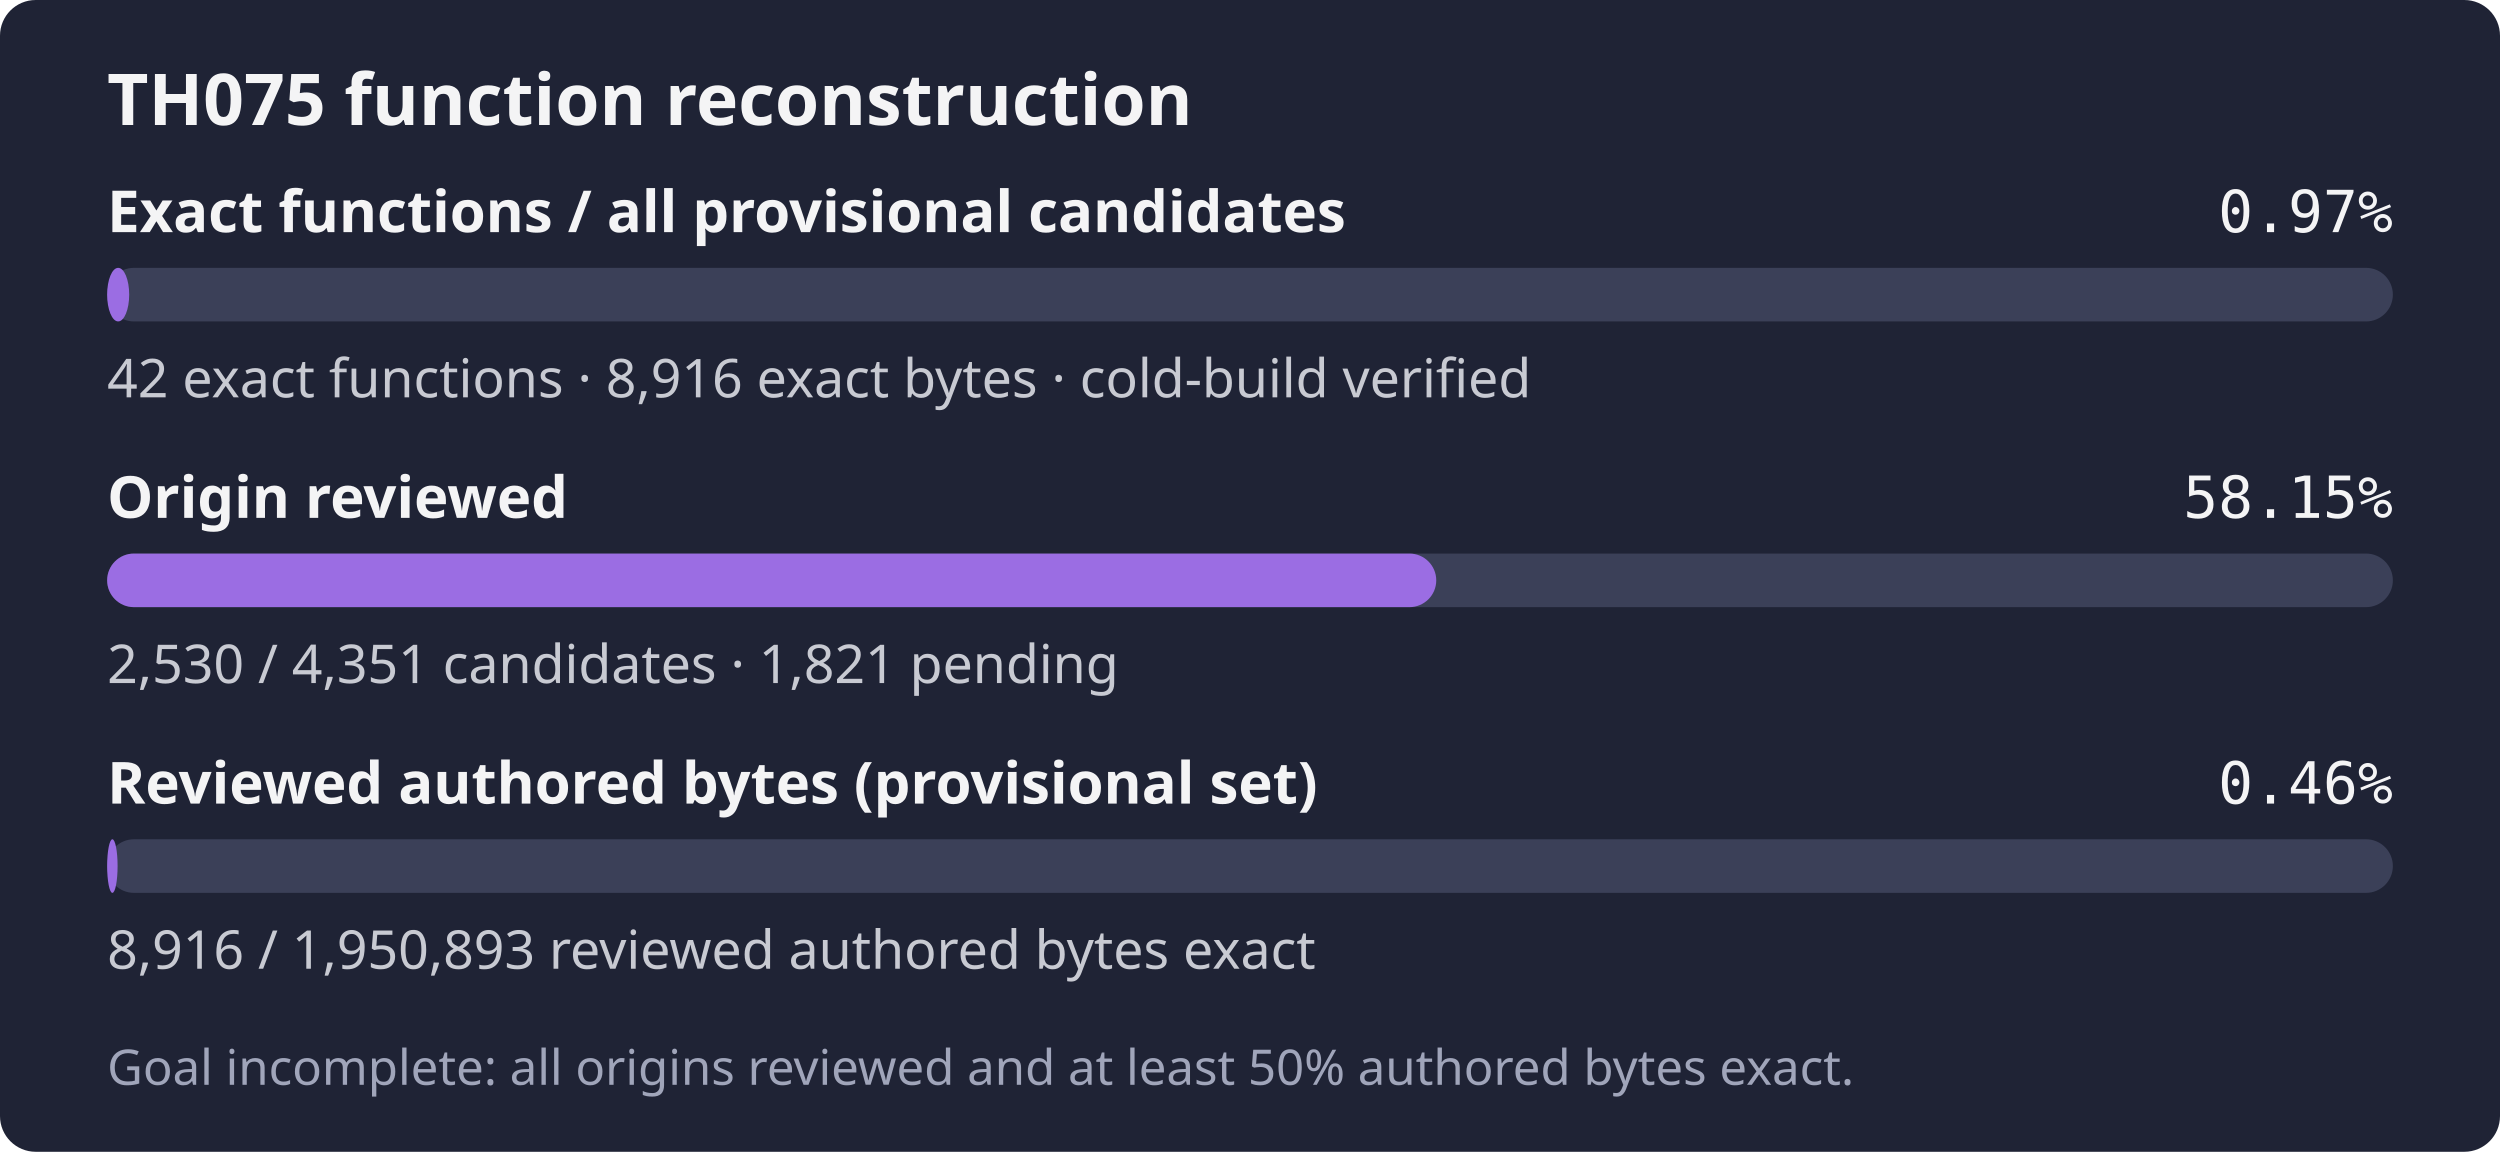
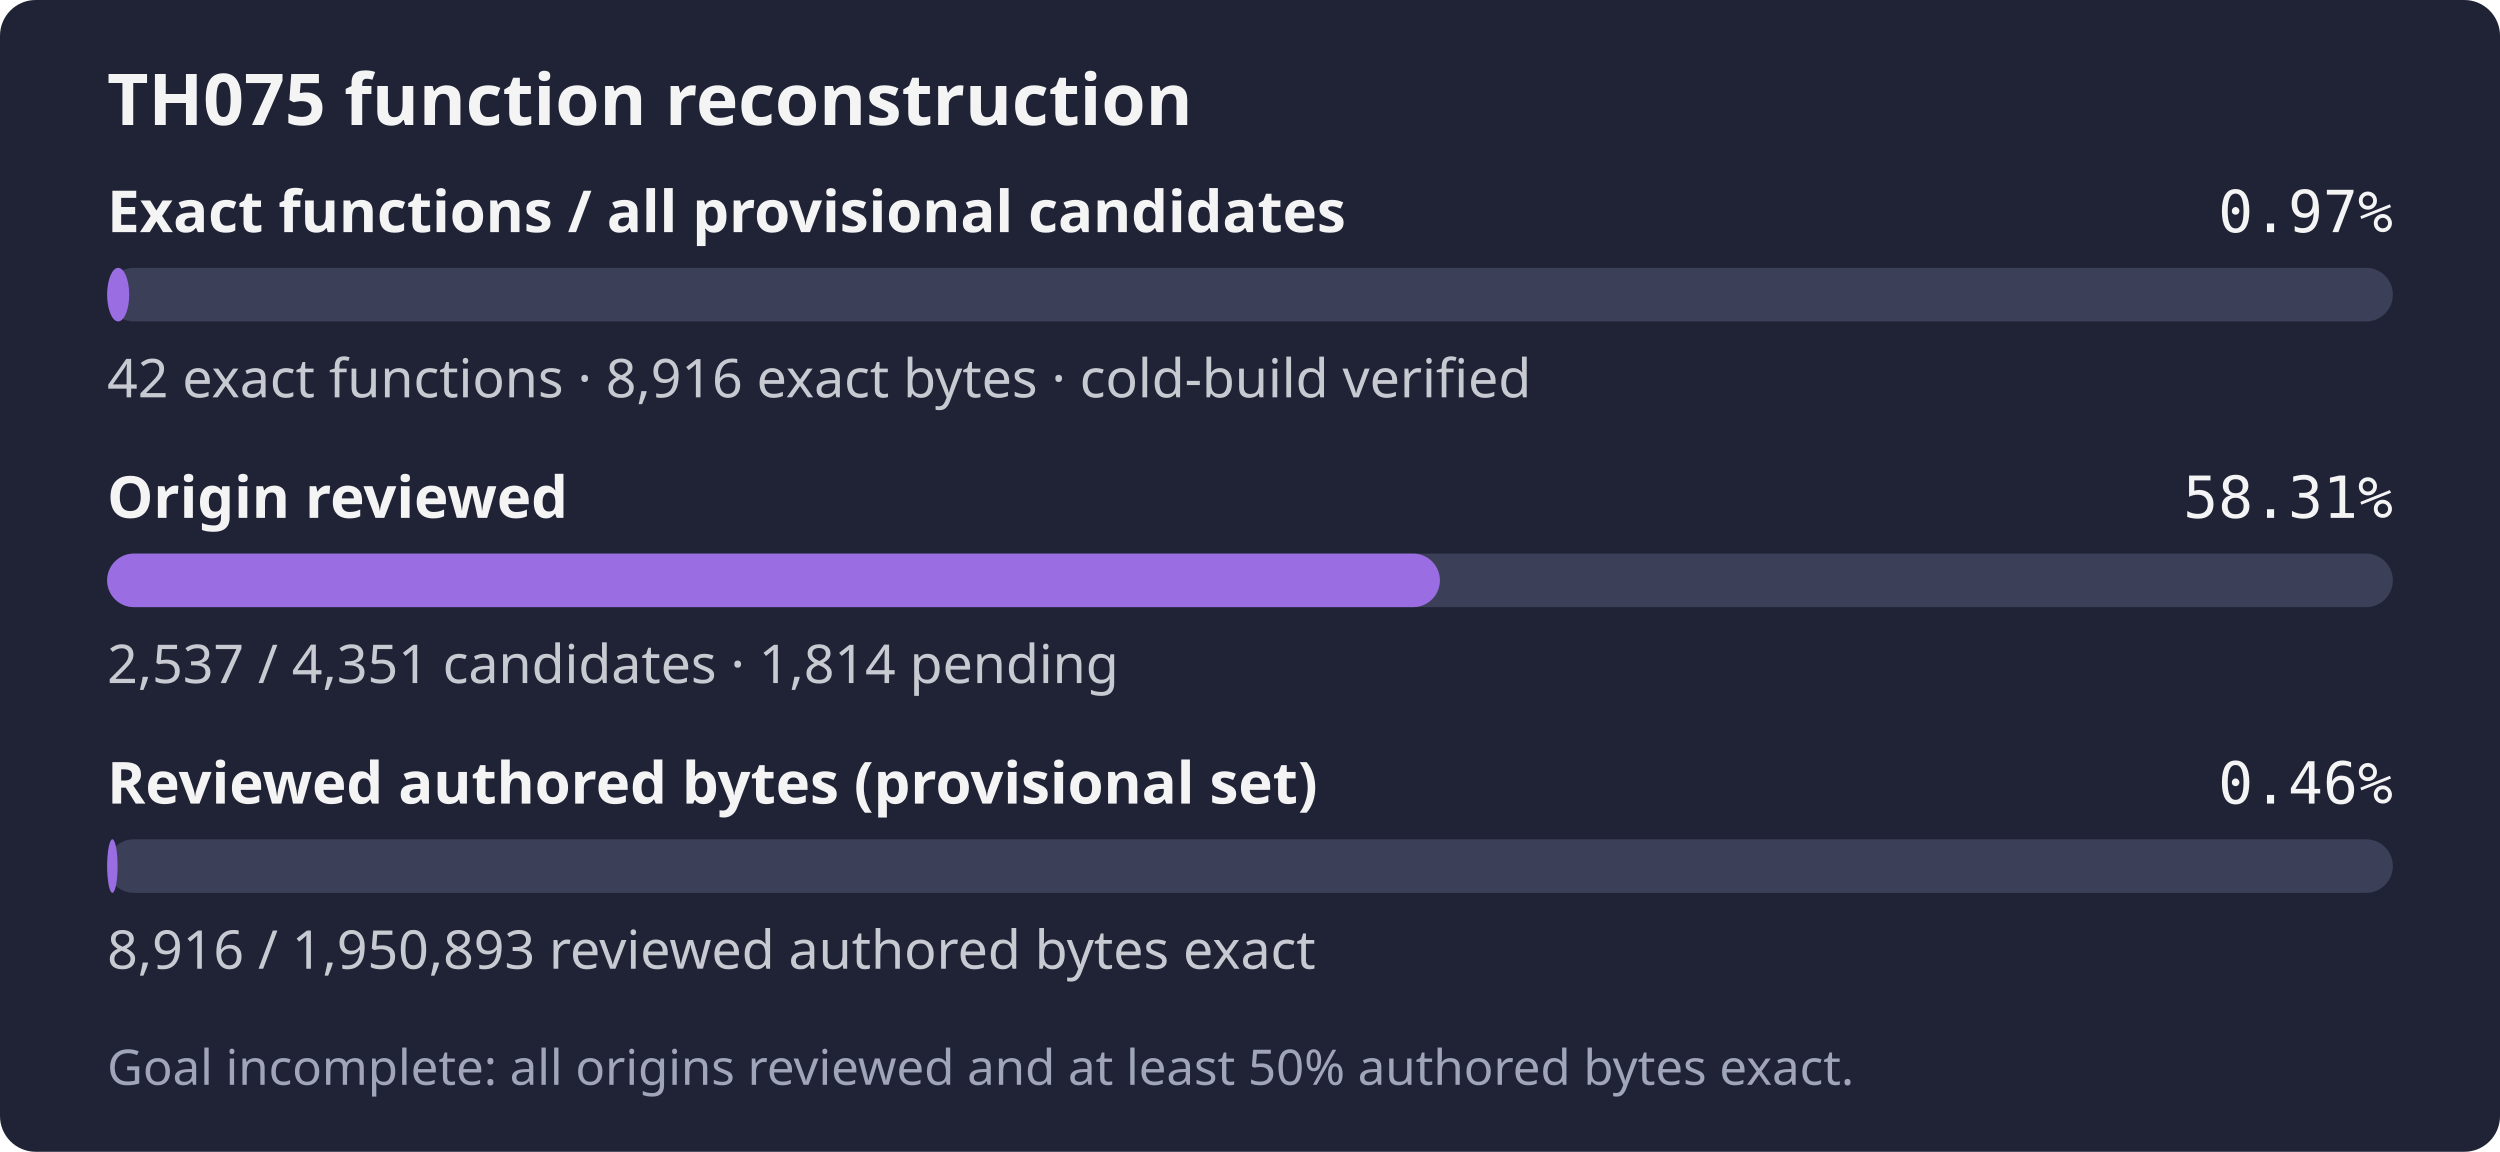
- <svg xmlns="http://www.w3.org/2000/svg" width="560" height="258" role="img" aria-label="TH075: 42 exact functions, 8,916 exact bytes; 2,530 of 4,351 candidates reviewed; Goal incomplete: all origins reviewed and at least 50% authored bytes exact.">
+ <svg xmlns="http://www.w3.org/2000/svg" width="560" height="258" role="img" aria-label="TH075: 42 exact functions, 8,916 exact bytes; 2,537 of 4,351 candidates reviewed; Goal incomplete: all origins reviewed and at least 50% authored bytes exact.">
  <rect width="560" height="258" rx="8" fill="#1f2335" />
  <text x="24" y="28" fill="#f4f4f5" font-family="sans-serif" font-size="16" font-weight="600">TH075 function reconstruction</text>
  <text x="24" y="52" fill="#f4f4f5" font-family="sans-serif" font-size="13" font-weight="600">Exact functions / all provisional candidates</text>
  <text x="536" y="52" fill="#f4f4f5" text-anchor="end" font-family="monospace" font-size="13">0.97%</text>
  <rect x="24" y="60" width="512" height="12" rx="6" fill="#3b4058" />
  <rect x="24" y="60" width="4.94" height="12" rx="6" fill="#9b6de3" />
  <text x="24" y="89" fill="#c8cad2" font-family="sans-serif" font-size="12">42 exact functions · 8,916 exact bytes · cold-build verified</text>
  <text x="24" y="116" fill="#f4f4f5" font-family="sans-serif" font-size="13" font-weight="600">Origin reviewed</text>
-   <text x="536" y="116" fill="#f4f4f5" text-anchor="end" font-family="monospace" font-size="13">58.15%</text>
+   <text x="536" y="116" fill="#f4f4f5" text-anchor="end" font-family="monospace" font-size="13">58.31%</text>
  <rect x="24" y="124" width="512" height="12" rx="6" fill="#3b4058" />
-   <rect x="24" y="124" width="297.72" height="12" rx="6" fill="#9b6de3" />
-   <text x="24" y="153" fill="#c8cad2" font-family="sans-serif" font-size="12">2,530 / 4,351 candidates · 1,821 pending</text>
+   <rect x="24" y="124" width="298.54" height="12" rx="6" fill="#9b6de3" />
+   <text x="24" y="153" fill="#c8cad2" font-family="sans-serif" font-size="12">2,537 / 4,351 candidates · 1,814 pending</text>
  <text x="24" y="180" fill="#f4f4f5" font-family="sans-serif" font-size="13" font-weight="600">Reviewed authored bytes (provisional set)</text>
  <text x="536" y="180" fill="#f4f4f5" text-anchor="end" font-family="monospace" font-size="13">0.46%</text>
  <rect x="24" y="188" width="512" height="12" rx="6" fill="#3b4058" />
  <rect x="24" y="188" width="2.34" height="12" rx="6" fill="#9b6de3" />
  <text x="24" y="217" fill="#c8cad2" font-family="sans-serif" font-size="12">8,916 / 1,950,893 reviewed authored bytes exact</text>
  <text x="24" y="243" fill="#a0a5ba" font-family="sans-serif" font-size="11">Goal incomplete: all origins reviewed and at least 50% authored bytes exact.</text>
</svg>
